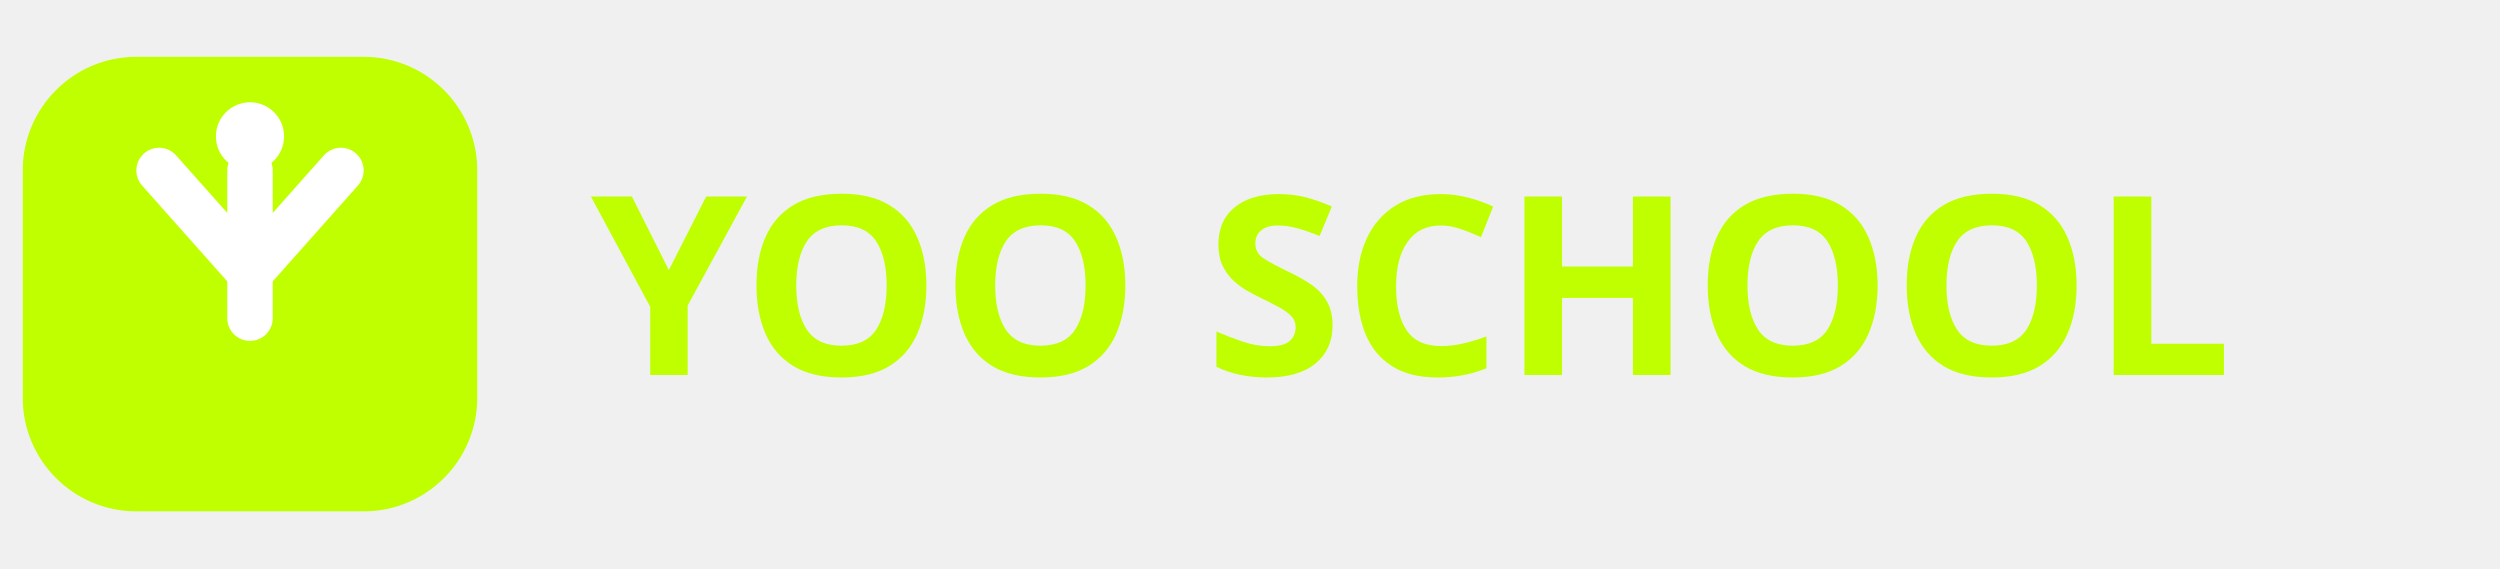
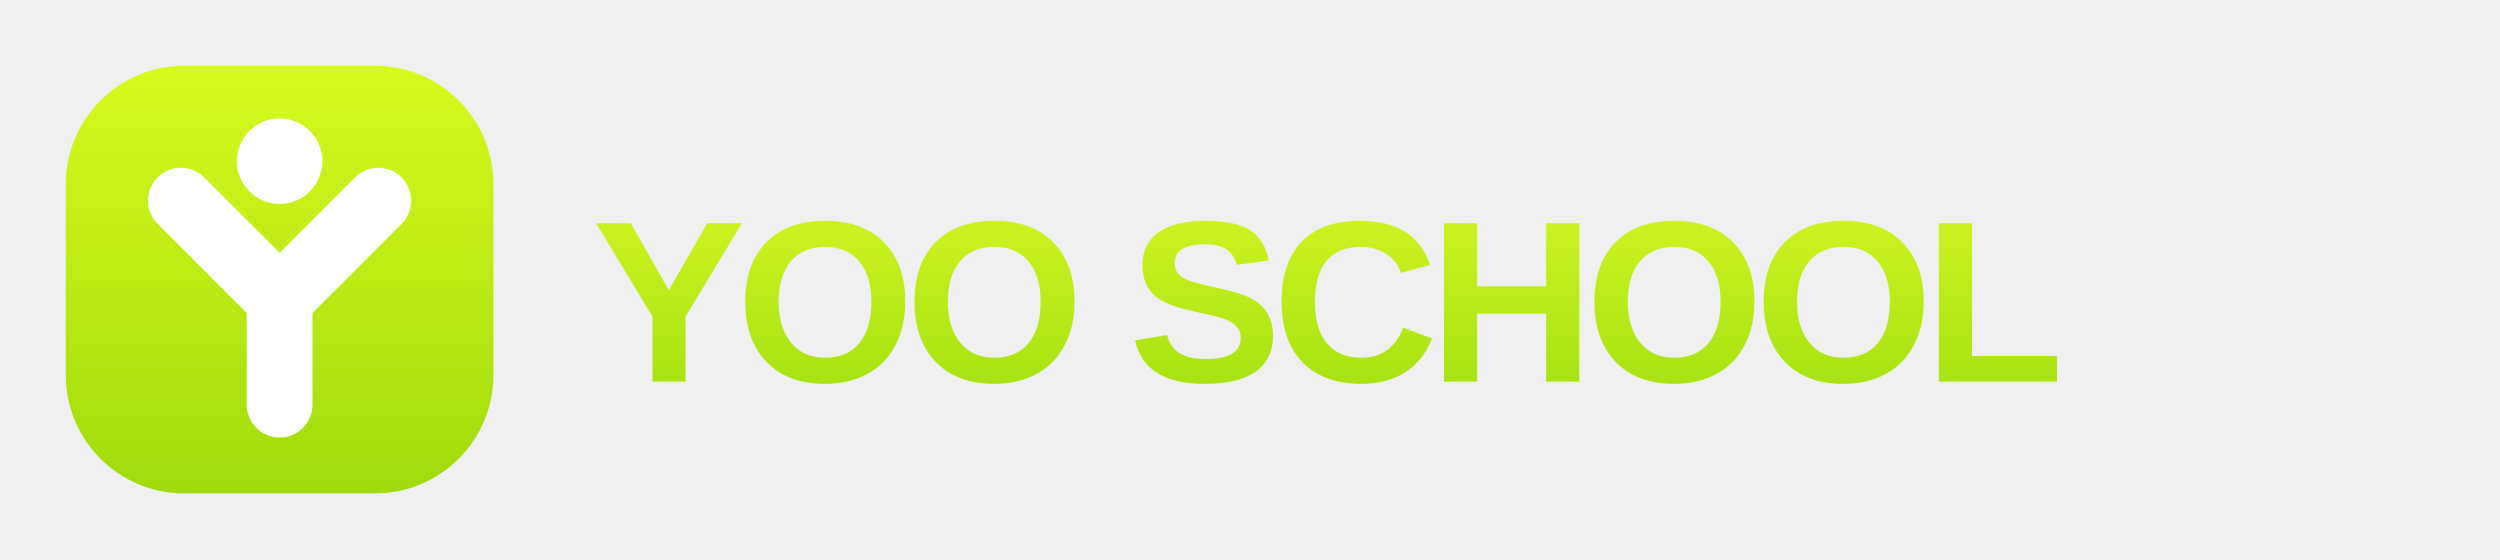
- <svg xmlns="http://www.w3.org/2000/svg" viewBox="0 0 220 50" fill="none">
-   <rect x="2" y="5" width="40" height="40" rx="10" fill="#BFFF00" />
-   <path d="M22 15 L22 28 M14 15 L22 24 M30 15 L22 24" stroke="white" stroke-width="4" stroke-linecap="round" stroke-linejoin="round" />
-   <circle cx="22" cy="12" r="3" fill="white" />
-   <text x="52" y="33" font-family="Nunito, sans-serif" font-size="22" font-weight="800" fill="#BFFF00">
-     YOO SCHOOL
-   </text>
+ <svg xmlns="http://www.w3.org/2000/svg" width="760" height="170" viewBox="0 0 760 170" fill="none">
+   <defs>
+     <linearGradient id="lime" x1="0" y1="0" x2="0" y2="170" gradientUnits="userSpaceOnUse">
+       <stop offset="0" stop-color="#DFFF20" />
+       <stop offset="1" stop-color="#98D60A" />
+     </linearGradient>
+     <linearGradient id="limeText" x1="180" y1="30" x2="180" y2="145" gradientUnits="userSpaceOnUse">
+       <stop offset="0" stop-color="#E6FF2B" />
+       <stop offset="1" stop-color="#94D90B" />
+     </linearGradient>
+   </defs>
+   <rect x="20" y="20" width="130" height="130" rx="36" fill="url(#lime)" />
+   <path d="M85 91 L55 61" stroke="white" stroke-width="20" stroke-linecap="round" stroke-linejoin="round" />
+   <path d="M85 91 L115 61" stroke="white" stroke-width="20" stroke-linecap="round" stroke-linejoin="round" />
+   <path d="M85 91 L85 123" stroke="white" stroke-width="20" stroke-linecap="round" />
+   <circle cx="85" cy="49" r="13" fill="white" />
+   <text x="180" y="116" fill="url(#limeText)" font-family="Arial Rounded MT Bold, Nunito, Arial, sans-serif" font-size="70" font-weight="900" letter-spacing="-3">YOO SCHOOL</text>
</svg>
